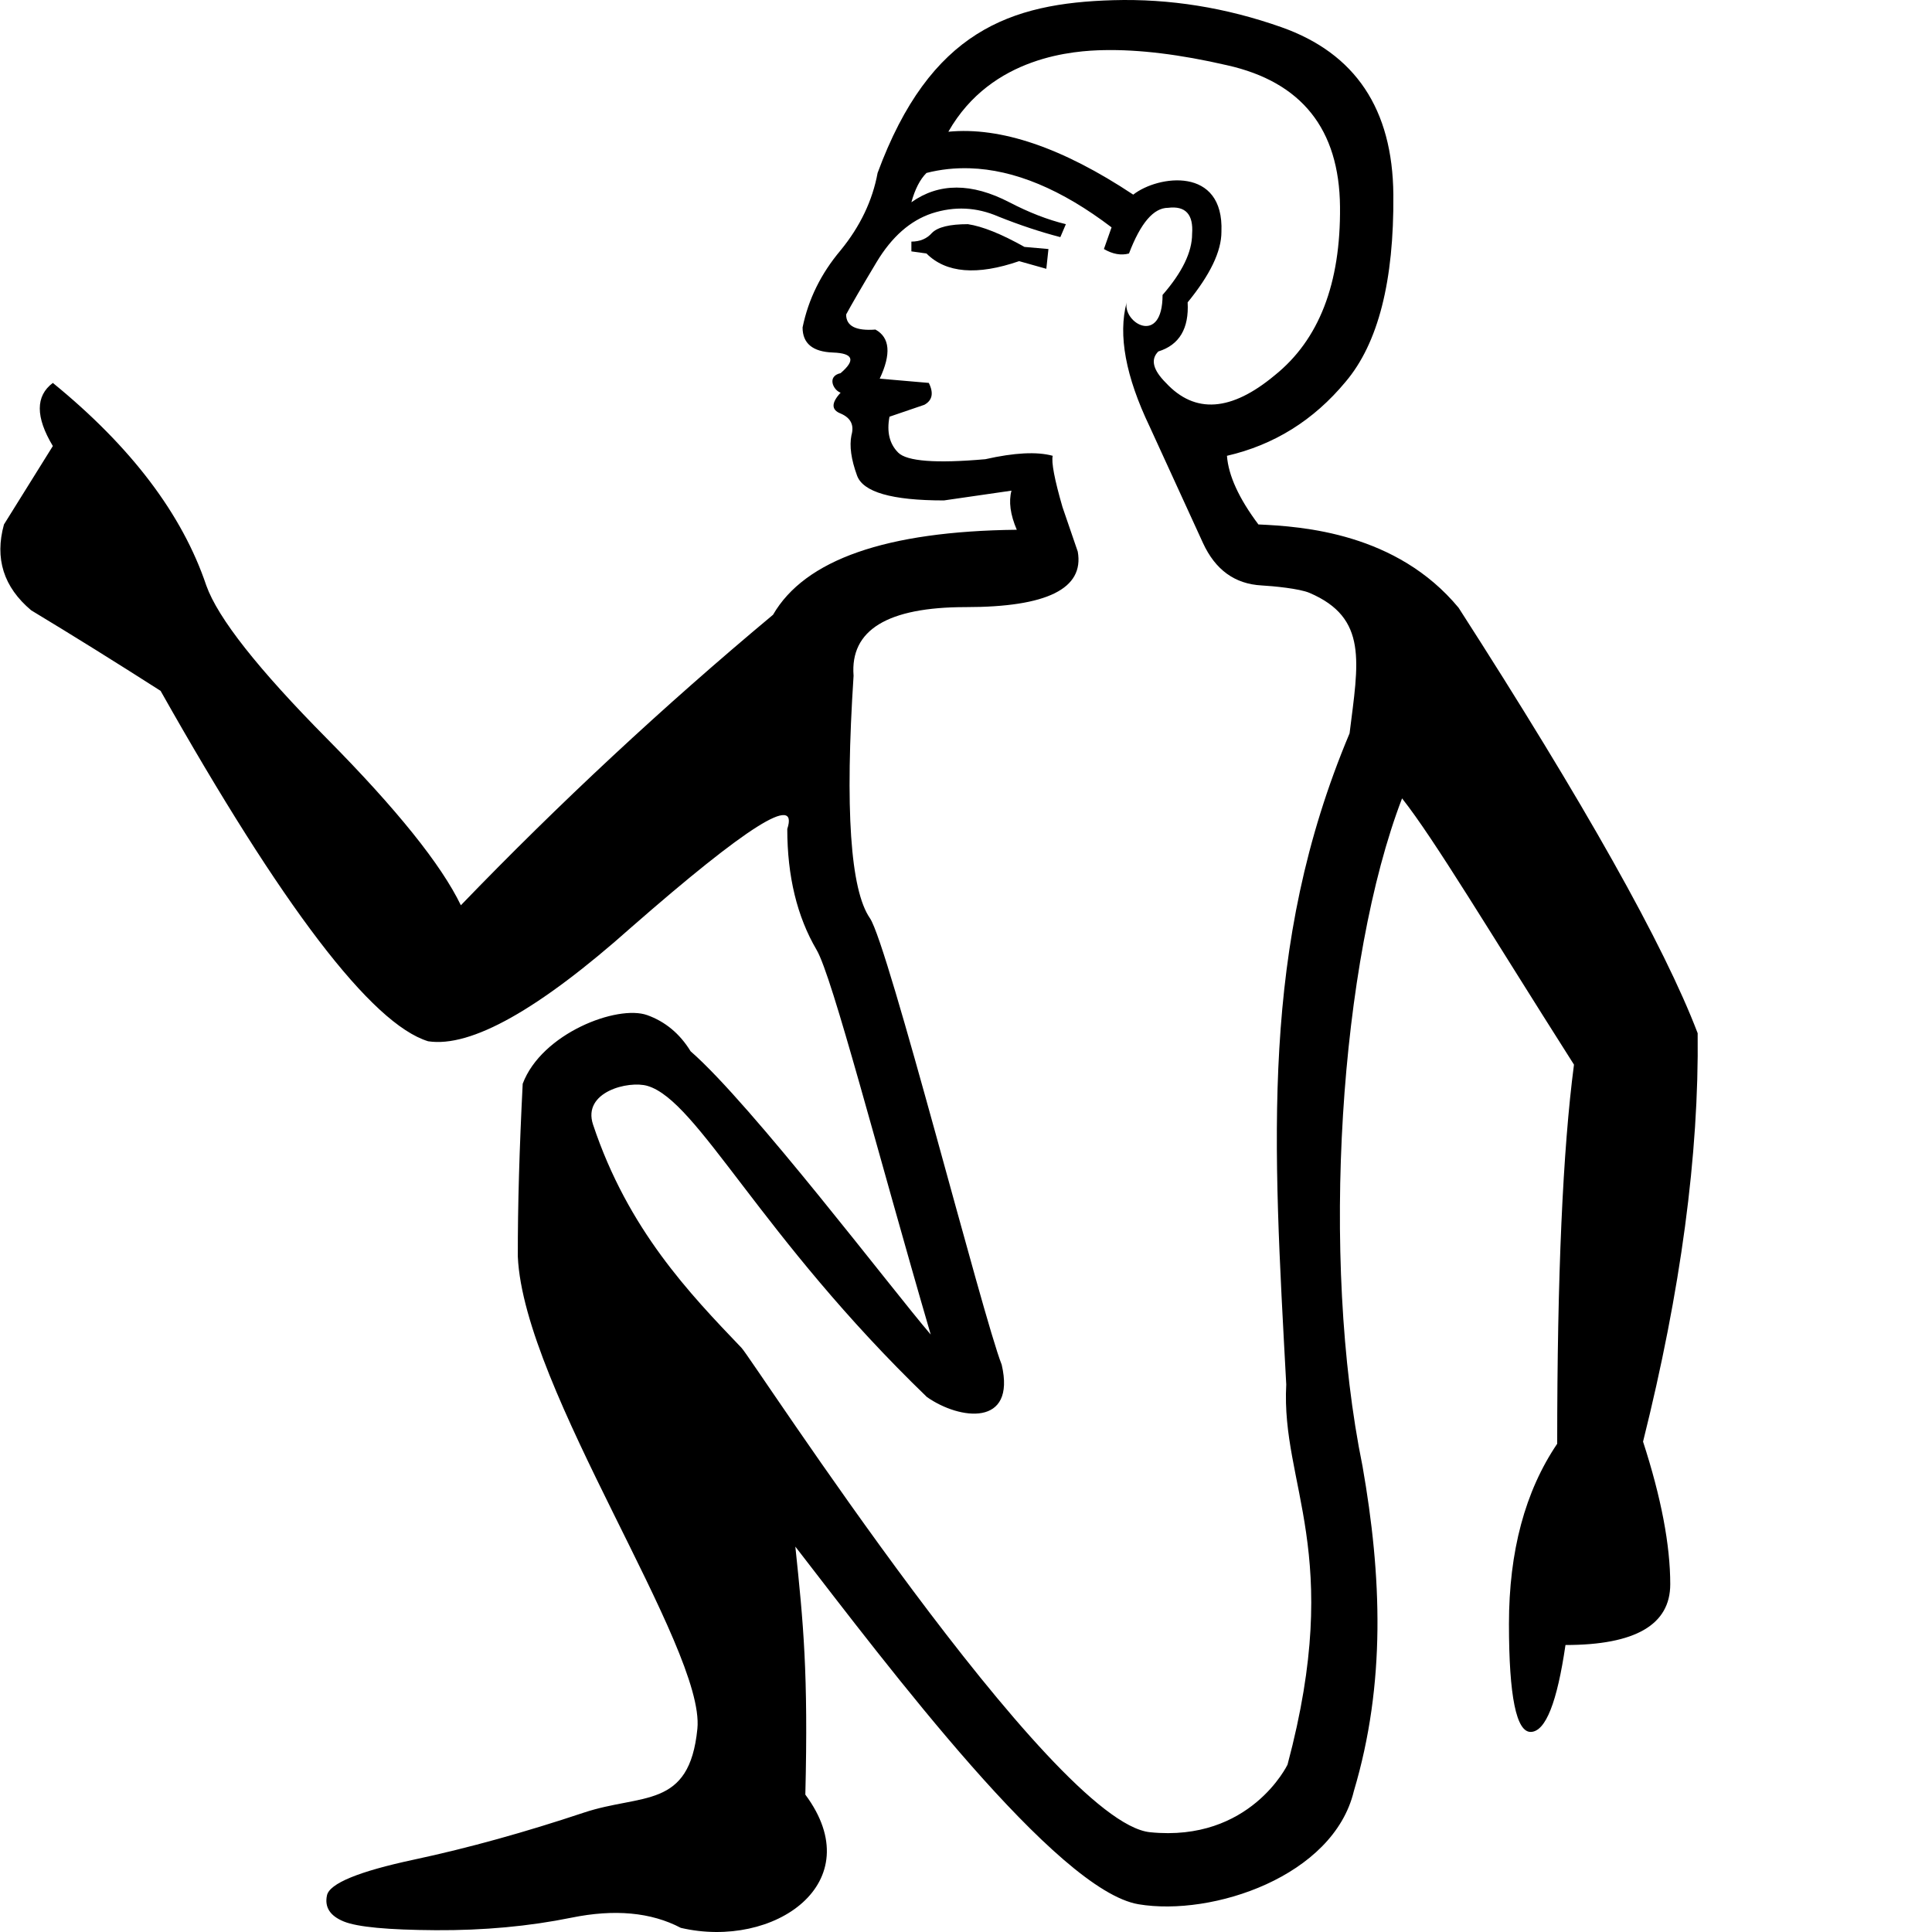
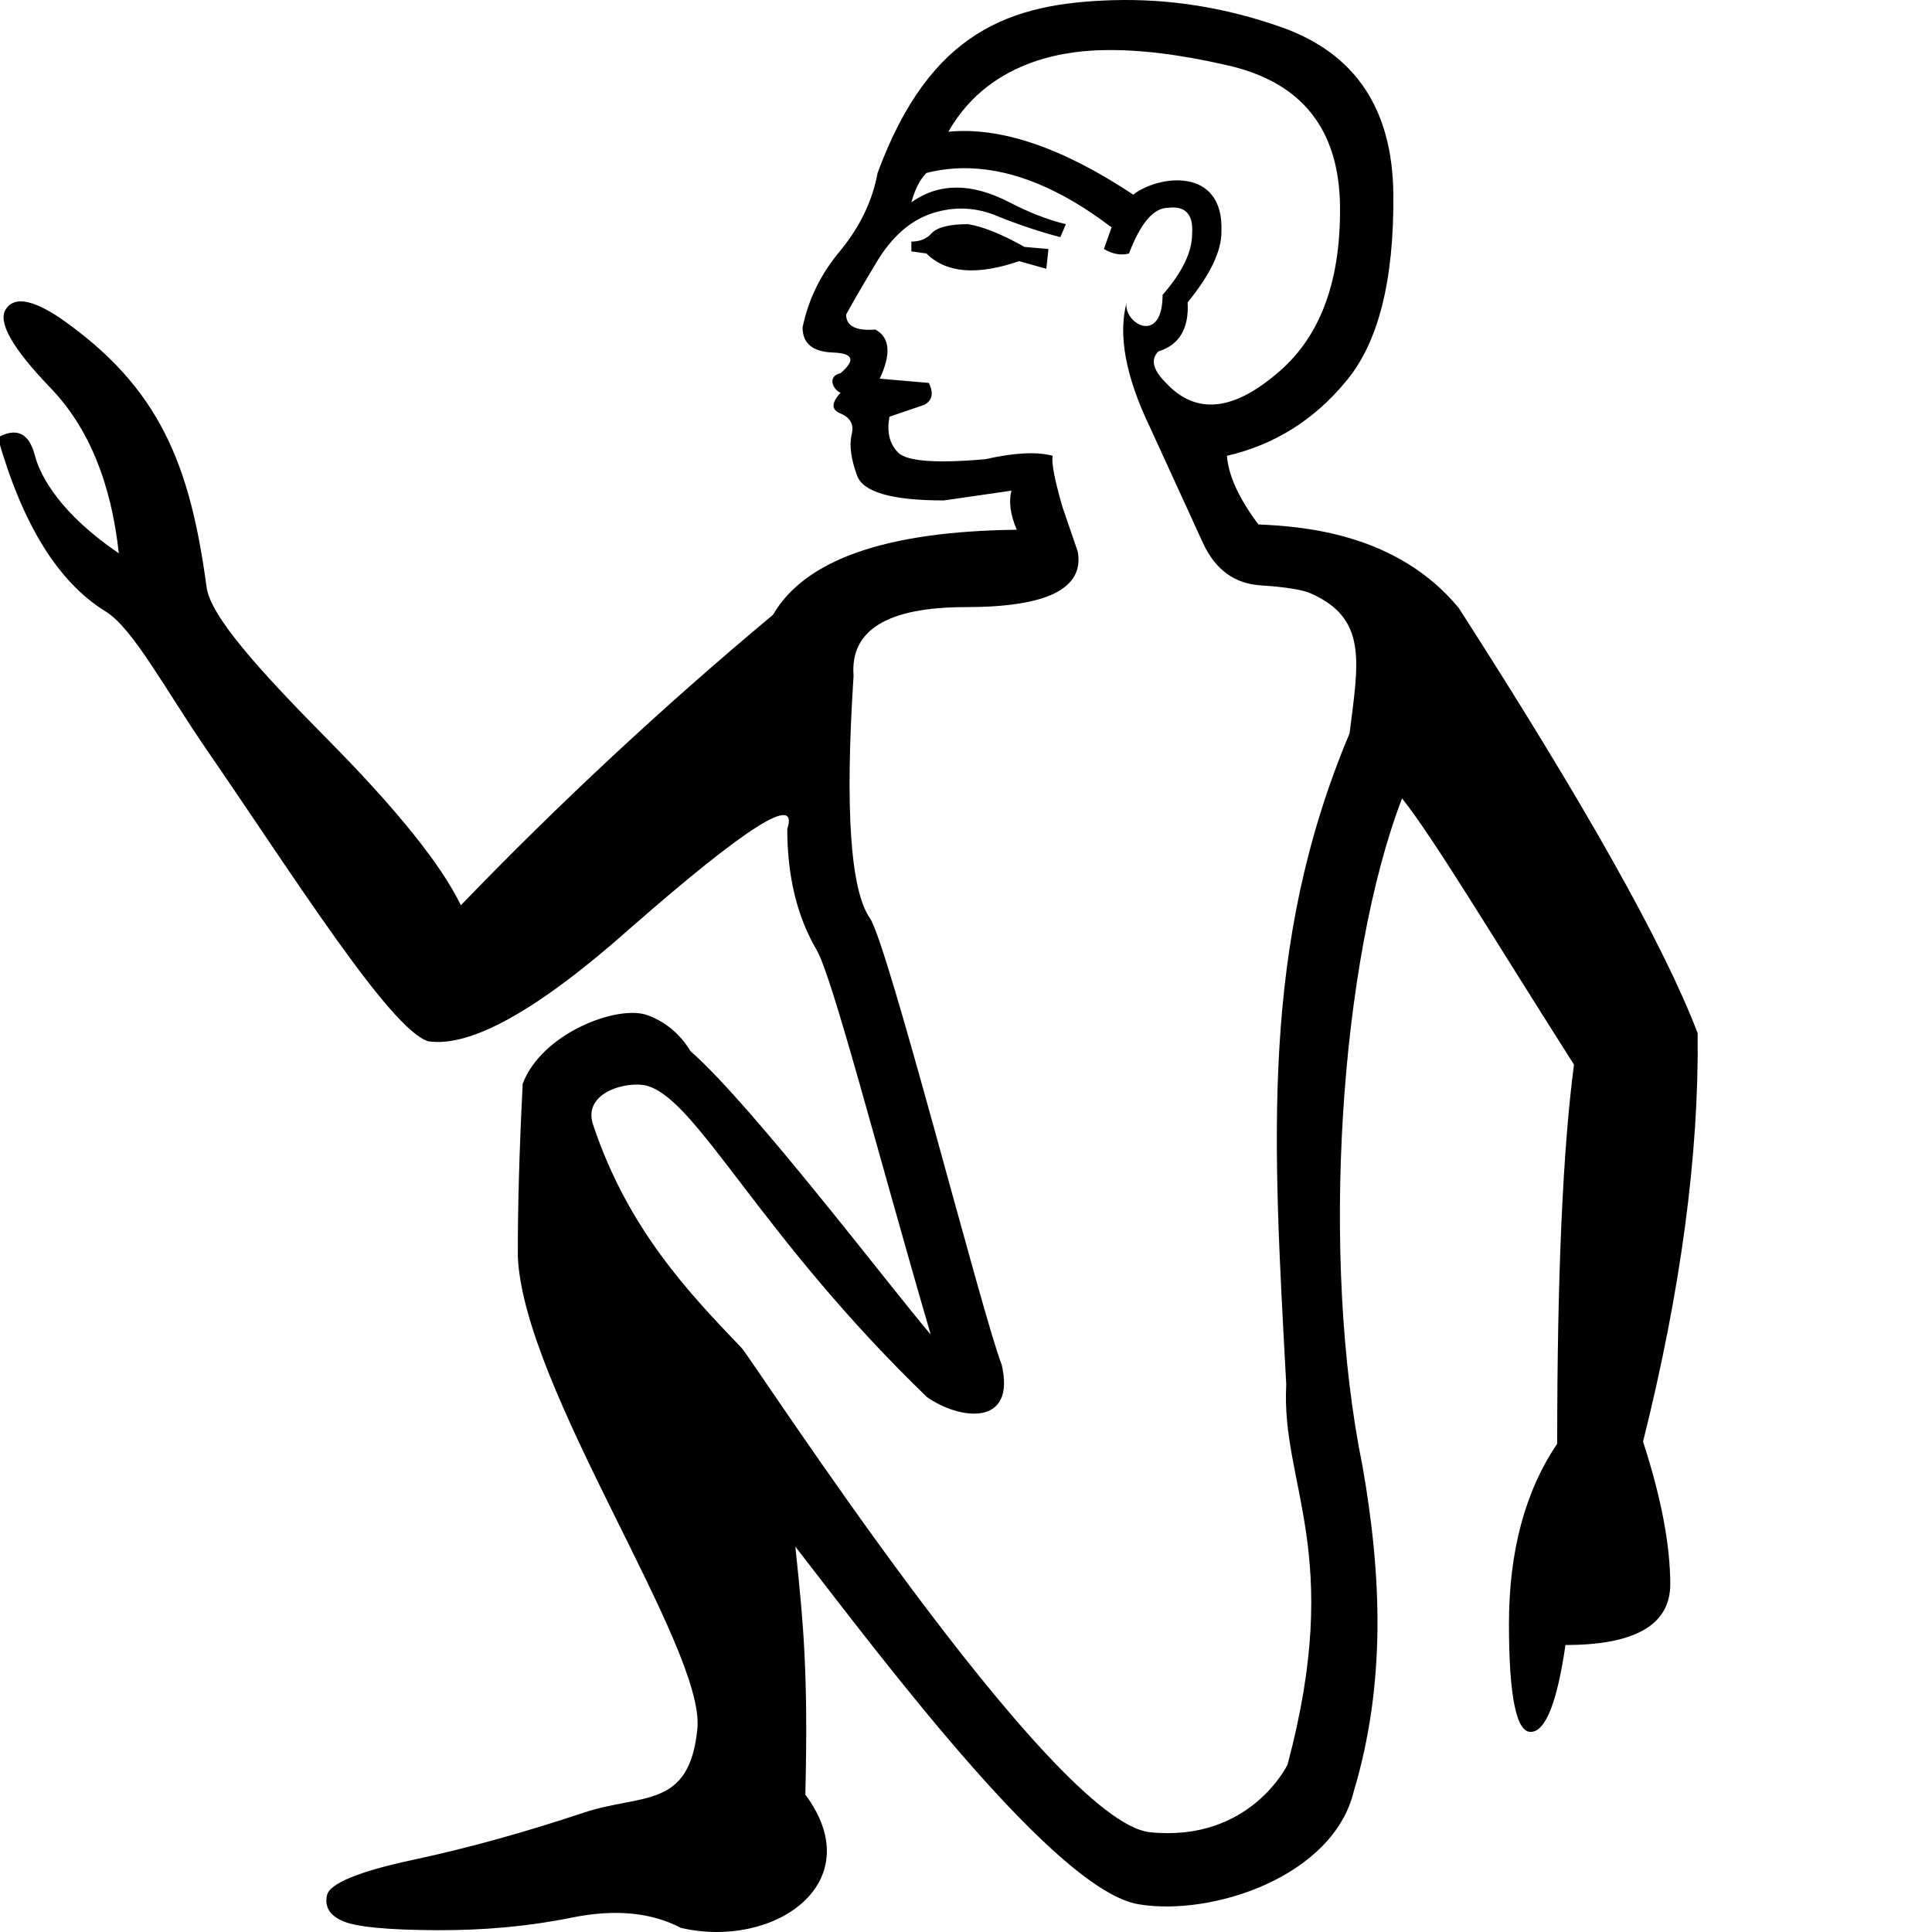
<svg xmlns="http://www.w3.org/2000/svg" width="1000" height="1000" version="1.1" id="svg1">
  <defs id="defs1" />
-   <path id="path6" style="fill:#000000;stroke:none;stroke-width:1" d="M 576.113,0.098 C 523.117,1.623 481.41,15.852 454.24,89.523 c -2.628,14.267 -9.002,27.647 -19.139,40.037 -10.137,12.014 -16.686,25.285 -19.689,39.928 0,8.26 5.216,12.603 15.729,12.979 10.513,0.376 11.846,3.912 3.961,10.67 -7.306,1.624 -3.759,8.866 0,10.119 -4.881,5.256 -4.881,8.902 0,10.779 5.256,2.253 7.111,5.964 5.609,11.221 -1.126,5.632 -0.144,12.529 2.859,20.789 3.004,8.635 17.956,12.979 44.988,12.979 l 34.979,-5.061 c -1.502,5.632 -0.631,12.356 2.748,20.24 -67.58,0.751 -109.642,15.464 -126.162,43.998 -56.692,47.306 -110.521,97.423 -161.582,150.361 -10.137,-21.025 -33.254,-49.818 -69.297,-86.236 -35.667,-36.043 -56.469,-62.41 -62.477,-79.305 -12.39,-36.794 -38.868,-71.785 -79.416,-104.824 -9.011,6.758 -9.011,17.65 0,32.668 L 2.055,271.453 c -4.881,17.646 -0.189,32.423 14.078,44.438 21.776,13.141 44.084,27.045 66.986,41.688 63.075,111.883 109.198,172.37 138.482,181.381 22.151,3.379 57.318,-16.377 105.375,-59.178 59.696,-52.187 86.523,-69.104 80.516,-50.707 0,24.404 5.043,45.317 15.18,62.588 8.227,14.016 31.312,104.067 59.066,199.088 -19.886,-23.134 -92.56,-118.96 -124.293,-146.621 -5.567,-9.118 -13.158,-15.377 -22.439,-18.699 -15.469,-5.537 -54.658,9.416 -64.457,35.527 -1.696,33.422 -2.58,63.129 -2.529,89.426 3.058,68.879 97.08,202.524 92.945,244.406 -4.135,41.883 -28.78,33.429 -58.848,43.449 -30.068,10.019 -59.297,18.2 -87.885,24.309 -28.588,6.109 -43.664,12.341 -44.988,18.479 -1.324,6.138 1.597,10.64 8.689,13.529 7.093,2.889 22.956,4.361 47.629,4.51 24.673,0.146 48.114,-1.978 70.285,-6.49 22.171,-4.512 41.1,-2.827 56.537,5.281 48.299,11.252 98.439,-23.235 64.457,-68.967 1.552,-62.945 -1.011,-88.642 -5.17,-128.363 48.47,62.7 135.244,178.016 177.641,185.119 38.314,6.419 100.864,-14.518 111.424,-58.516 16.662,-55.893 14.438,-111.525 4.51,-168.182 -22.036,-107.91 -11.74,-261.931 20.459,-345.711 16.789,21.238 44.881,68.411 88.986,137.822 -5.784,44.105 -8.689,109.465 -8.689,196.229 -16.63,24.583 -24.969,55.678 -24.969,93.275 0,37.598 3.848,56.239 11.439,55.877 7.592,-0.36 13.48,-15.342 17.818,-44.986 36.151,0 54.227,-10.491 54.227,-31.459 0,-20.245 -4.679,-44.885 -14.078,-73.807 C 869.961,668.1 879.43,597.683 878.707,534.779 861.349,489.228 820.038,415.795 754.965,314.57 722.886,275.887 674.362,272.479 651.35,271.453 c -10.137,-13.516 -15.529,-25.392 -16.279,-35.529 24.404,-5.632 44.857,-18.379 61.377,-38.277 16.895,-19.899 25.124,-52.226 24.748,-96.904 C 720.82,56.439 701.524,27.582 663.229,14.066 634.507,3.929 605.469,-0.747 576.113,0.098 Z M 571.273,25.945 c 18.098,-0.381 39.393,2.179 63.797,7.811 38.671,8.635 58.142,33.083 58.518,73.256 0.377,39.797 -10.867,68.828 -33.77,87.225 -22.527,18.772 -41.299,20.105 -56.316,3.961 -6.758,-6.758 -8.09,-12.149 -3.959,-16.279 10.888,-3.379 15.929,-11.892 15.178,-25.408 11.639,-14.267 17.49,-26.382 17.49,-36.52 C 633.603,85.869 599.308,90.728 586.562,100.742 549.769,76.338 517.899,65.555 490.867,68.184 513.331,28.677 556.722,26.252 571.273,25.945 Z m -69.297,61.158 c 22.968,0.704 47.461,10.867 73.367,30.578 l -3.959,11.219 c 4.505,2.628 8.849,3.437 12.979,2.311 6.007,-15.769 12.729,-23.648 20.238,-23.648 9.011,-1.126 13.181,3.392 12.43,13.529 0,9.386 -5.152,19.928 -15.289,31.566 0,26.528 -20.615,14.653 -18.59,3.852 -4.505,16.895 -0.511,38.33 11.881,64.236 12.014,26.281 21.225,46.384 27.607,60.275 6.383,13.892 16.468,21.249 30.359,22 5.991,0.324 19.597,1.625 24.808,3.855 30.349,12.987 25.31,35.899 20.731,72.7 -46.534,110.618 -39.512,211.919 -32.777,337.023 -2.815,52.101 30,86.913 0.66,196.779 0,0 -19.249,40.258 -71.166,34.979 -51.007,-5.187 -205.649,-244.654 -211.412,-250.678 -26.905,-28.118 -58.823,-61.351 -76.887,-115.604 -5.658,-16.994 18.443,-22.87 28.158,-20.02 26.152,7.674 58.095,77.498 144.643,161.033 17.017,11.954 46.246,15.577 38.719,-16.721 -9.812,-24.818 -58.791,-217.511 -68.197,-231.098 -10.137,-14.642 -12.974,-56.42 -8.469,-125.502 -1.877,-23.653 17.528,-35.529 58.076,-35.529 42.05,0 61.346,-9.561 57.967,-28.709 l -7.918,-23.098 c -4.13,-14.267 -5.811,-23.131 -5.061,-26.51 -8.26,-2.253 -19.849,-1.617 -34.867,1.762 -25.53,2.253 -40.592,1.095 -45.098,-3.41 -4.505,-4.505 -6.012,-10.705 -4.51,-18.59 l 18.039,-6.16 c 4.13,-2.253 4.937,-6.072 2.309,-11.328 l -25.408,-2.201 c 6.007,-12.765 5.31,-21.278 -2.199,-25.408 -10.137,0.751 -15.18,-1.801 -15.18,-7.809 2.628,-4.881 7.844,-13.918 15.729,-27.059 7.884,-13.141 17.446,-21.544 28.709,-25.299 11.639,-3.755 23.055,-3.23 34.318,1.65 11.263,4.505 21.98,8.04 32.117,10.668 l 2.861,-6.709 c -9.386,-2.253 -19.123,-6.074 -29.26,-11.33 -19.523,-10.137 -36.44,-10.137 -50.707,0 1.877,-6.758 4.432,-11.799 7.811,-15.178 7.321,-1.877 14.782,-2.655 22.438,-2.42 z" />
+   <path id="path6" style="fill:#000000;stroke:none;stroke-width:1" d="M 576.113 0.098 C 523.117 1.623 481.41 15.852 454.24 89.523 C 451.612 103.79 445.239 117.171 435.102 129.561 C 424.964 141.575 418.416 154.846 415.412 169.488 C 415.412 177.748 420.628 182.091 431.141 182.467 C 441.653 182.842 442.986 186.379 435.102 193.137 C 427.795 194.76 431.342 202.003 435.102 203.256 C 430.221 208.512 430.221 212.158 435.102 214.035 C 440.358 216.288 442.213 220 440.711 225.256 C 439.585 230.888 440.567 237.785 443.57 246.045 C 446.574 254.68 461.526 259.023 488.559 259.023 L 523.537 253.963 C 522.035 259.595 522.906 266.319 526.285 274.203 C 458.705 274.954 416.643 289.667 400.123 318.201 C 343.431 365.507 289.602 415.624 238.541 468.562 C 228.417 447.564 205.356 418.88 169.359 382.508 C 133.737 346.511 108.948 318.881 106.928 303.916 C 98.47 241.282 83.187 200.691 30.807 164.404 C 16.445 154.862 7.165 153.431 2.965 160.115 C -1.237 166.796 6.478 180.337 26.109 200.736 C 45.74 221.136 57.533 249.686 61.49 286.387 C 31.774 266.168 20.985 247.056 18.006 235.604 C 15.027 224.151 8.642 221.095 -1.148 226.436 C 11.353 270.698 29.784 301.201 54.643 316.469 C 68.938 325.249 85.785 357.302 107.283 388.516 C 151.441 452.63 201.931 532.906 221.602 538.959 C 243.753 542.338 278.919 522.582 326.977 479.781 C 386.673 427.594 413.499 410.677 407.492 429.074 C 407.492 453.478 412.535 474.392 422.672 491.662 C 430.899 505.678 453.984 595.729 481.738 690.75 C 461.852 667.616 389.179 571.79 357.445 544.129 C 351.879 535.011 344.287 528.752 335.006 525.43 C 319.537 519.893 280.347 534.846 270.549 560.957 C 268.853 594.379 267.969 624.086 268.02 650.383 C 271.078 719.261 365.099 852.907 360.965 894.789 C 356.83 936.672 332.185 928.218 302.117 938.238 C 272.049 948.258 242.821 956.438 214.232 962.547 C 185.644 968.656 170.568 974.888 169.244 981.025 C 167.92 987.163 170.841 991.665 177.934 994.555 C 185.027 997.444 200.889 998.915 225.562 999.064 C 250.236 999.211 273.676 997.087 295.848 992.574 C 318.019 988.062 336.948 989.748 352.385 997.855 C 400.684 1009.108 450.824 974.621 416.842 928.889 C 418.394 865.944 415.831 840.246 411.672 800.525 C 460.141 863.226 546.916 978.541 589.312 985.645 C 627.626 992.064 690.177 971.127 700.736 927.129 C 717.398 871.236 715.174 815.604 705.246 758.947 C 683.21 651.037 693.506 497.017 725.705 413.236 C 742.494 434.474 770.587 481.648 814.691 551.059 C 808.907 595.163 806.002 660.524 806.002 747.287 C 789.372 771.87 781.033 802.965 781.033 840.562 C 781.033 878.16 784.881 896.801 792.473 896.439 C 800.064 896.079 805.953 881.097 810.291 851.453 C 846.442 851.453 864.518 840.962 864.518 819.994 C 864.518 799.749 859.839 775.109 850.439 746.188 C 869.961 668.1 879.43 597.683 878.707 534.779 C 861.349 489.228 820.038 415.795 754.965 314.57 C 722.886 275.887 674.362 272.479 651.35 271.453 C 641.213 257.937 635.821 246.061 635.07 235.924 C 659.474 230.292 679.928 217.545 696.447 197.646 C 713.342 177.748 721.571 145.42 721.195 100.742 C 720.82 56.439 701.524 27.582 663.229 14.066 C 634.507 3.929 605.469 -0.747 576.113 0.098 z M 571.273 25.945 C 589.371 25.564 610.666 28.124 635.07 33.756 C 673.741 42.391 693.212 66.839 693.588 107.012 C 693.965 146.809 682.721 175.839 659.818 194.236 C 637.292 213.009 618.52 214.342 603.502 198.197 C 596.744 191.439 595.412 186.048 599.543 181.918 C 610.431 178.539 615.472 170.026 614.721 156.51 C 626.36 142.243 632.211 130.127 632.211 119.99 C 633.603 85.869 599.308 90.728 586.562 100.742 C 549.769 76.338 517.899 65.555 490.867 68.184 C 513.331 28.677 556.722 26.252 571.273 25.945 z M 501.977 87.104 C 524.944 87.807 549.438 97.971 575.344 117.682 L 571.385 128.9 C 575.89 131.529 580.233 132.337 584.363 131.211 C 590.37 115.442 597.093 107.563 604.602 107.562 C 613.612 106.436 617.782 110.955 617.031 121.092 C 617.031 130.478 611.879 141.019 601.742 152.658 C 601.742 179.186 581.128 167.311 583.152 156.51 C 578.647 173.405 582.641 194.84 595.033 220.746 C 607.047 247.027 616.258 267.13 622.641 281.021 C 629.023 294.913 639.108 302.271 653 303.021 C 658.991 303.345 672.598 304.647 677.809 306.877 C 708.158 319.864 703.118 342.775 698.539 379.576 C 652.005 490.195 659.027 591.495 665.762 716.6 C 662.947 768.701 695.762 803.512 666.422 913.379 C 666.422 913.379 647.173 953.637 595.256 948.357 C 544.249 943.171 389.607 703.703 383.844 697.68 C 356.939 669.561 325.021 636.328 306.957 582.076 C 301.299 565.082 325.4 559.206 335.115 562.057 C 361.267 569.73 393.211 639.555 479.758 723.09 C 496.774 735.044 526.004 738.666 518.477 706.369 C 508.664 681.551 459.685 488.858 450.279 475.271 C 440.142 460.629 437.305 418.852 441.811 349.77 C 439.933 326.116 459.338 314.24 499.887 314.24 C 541.937 314.24 561.233 304.679 557.854 285.531 L 549.936 262.434 C 545.806 248.167 544.124 239.303 544.875 235.924 C 536.615 233.671 525.026 234.307 510.008 237.686 C 484.477 239.938 469.416 238.781 464.91 234.275 C 460.405 229.77 458.899 223.57 460.4 215.686 L 478.439 209.525 C 482.569 207.273 483.376 203.454 480.748 198.197 L 455.34 195.996 C 461.347 183.231 460.65 174.718 453.141 170.588 C 443.004 171.339 437.961 168.786 437.961 162.779 C 440.589 157.898 445.805 148.861 453.689 135.721 C 461.574 122.58 471.135 114.176 482.398 110.422 C 494.037 106.667 505.453 107.191 516.717 112.072 C 527.98 116.578 538.697 120.112 548.834 122.74 L 551.695 116.031 C 542.309 113.779 532.573 109.957 522.436 104.701 C 502.912 94.564 485.995 94.564 471.729 104.701 C 473.606 97.943 476.16 92.902 479.539 89.523 C 486.86 87.646 494.321 86.869 501.977 87.104 z " />
  <path style="fill:#000000;stroke:none;stroke-width:1" d="m 500.987,116.031 c -9.386,0 -15.585,1.506 -18.589,4.51 -2.628,3.004 -6.164,4.51 -10.669,4.51 v 5.06 l 7.81,1.1 c 10.137,10.137 26.182,11.469 47.957,3.96 l 14.079,3.96 1.1,-10.229 -12.429,-1.1 c -12.014,-6.758 -21.75,-10.643 -29.258,-11.769 z" id="path12" />
</svg>
